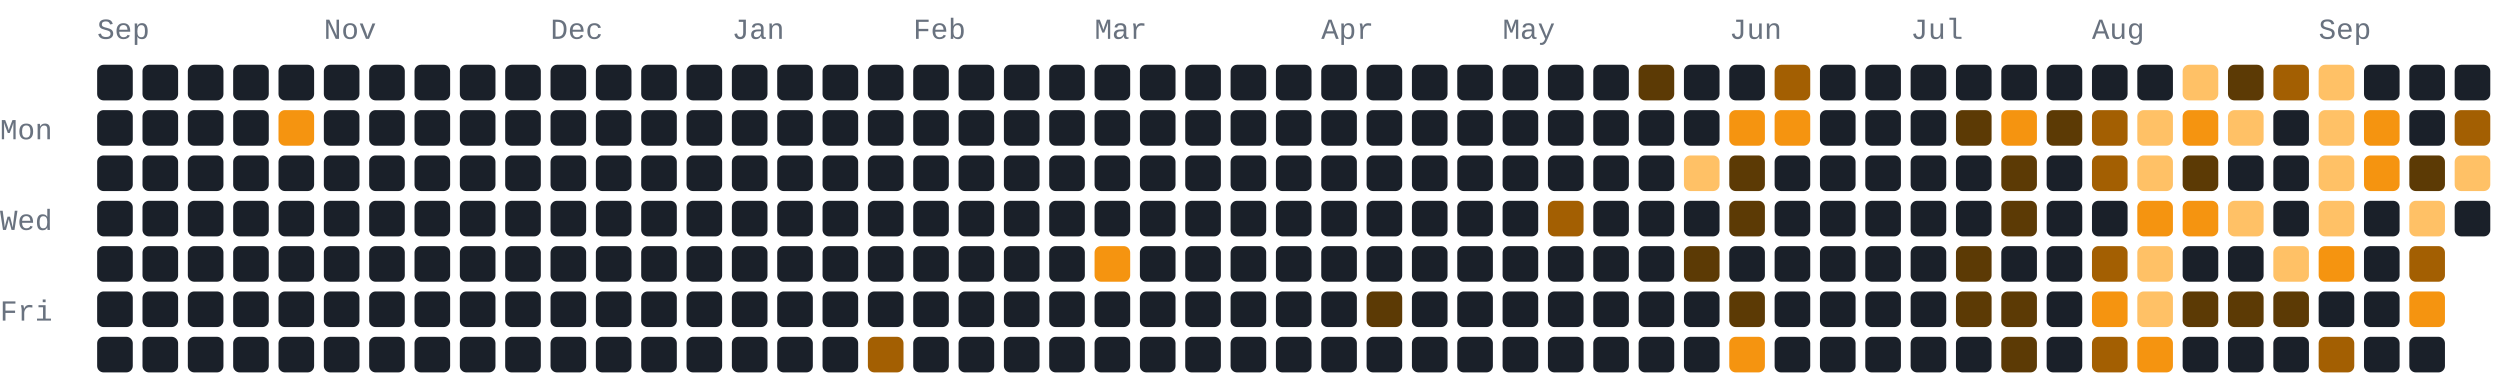
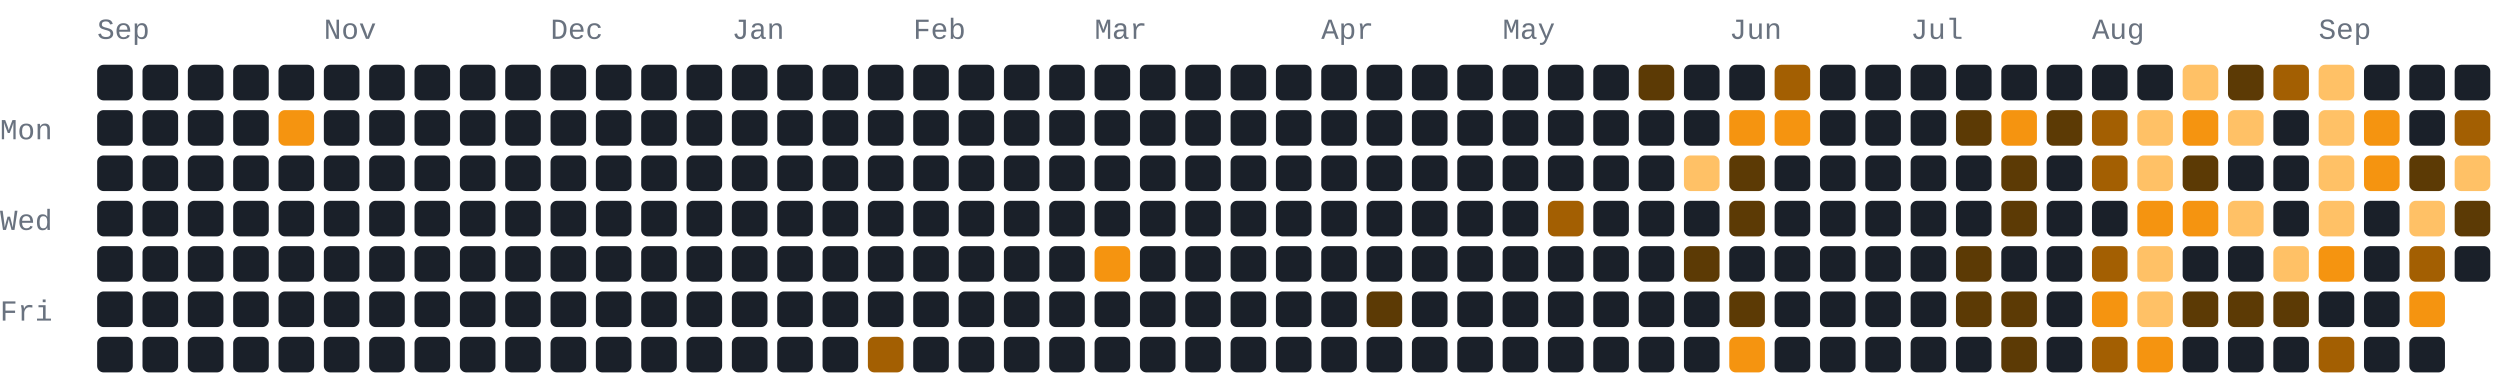
- <svg xmlns="http://www.w3.org/2000/svg" width="772" height="118" viewBox="0 0 772 118" role="img" aria-label="467 GitHub contributions by BerkmKuzu1 in the last year">
+ <svg xmlns="http://www.w3.org/2000/svg" width="772" height="118" viewBox="0 0 772 118" role="img" aria-label="469 GitHub contributions by BerkmKuzu1 in the last year">
  <style>text{font-family:ui-monospace,SFMono-Regular,Consolas,"Courier New",monospace;font-size:9px;fill:#69727f}.c0{fill:#1a2029}.c1{fill:#5c3a05}.c2{fill:#a35f02}.c3{fill:#f59410}.c4{fill:#ffc166}@media(prefers-color-scheme:light){text{fill:#7b8492}.c0{fill:#e8ecf1}.c1{fill:#ffd9a0}.c2{fill:#f7ad4b}.c3{fill:#d97d05}.c4{fill:#9c5600}}</style>
  <text x="30" y="12">Sep</text>
  <text x="100" y="12">Nov</text>
  <text x="170" y="12">Dec</text>
  <text x="226" y="12">Jan</text>
  <text x="282" y="12">Feb</text>
  <text x="338" y="12">Mar</text>
  <text x="408" y="12">Apr</text>
  <text x="464" y="12">May</text>
  <text x="534" y="12">Jun</text>
  <text x="590" y="12">Jul</text>
  <text x="646" y="12">Aug</text>
  <text x="716" y="12">Sep</text>
  <text x="0" y="43">Mon</text>
  <text x="0" y="71">Wed</text>
  <text x="0" y="99">Fri</text>
  <rect class="c0" x="30" y="20" width="11" height="11" rx="2" ry="2" />
  <rect class="c0" x="30" y="34" width="11" height="11" rx="2" ry="2" />
  <rect class="c0" x="30" y="48" width="11" height="11" rx="2" ry="2" />
  <rect class="c0" x="30" y="62" width="11" height="11" rx="2" ry="2" />
  <rect class="c0" x="30" y="76" width="11" height="11" rx="2" ry="2" />
  <rect class="c0" x="30" y="90" width="11" height="11" rx="2" ry="2" />
  <rect class="c0" x="30" y="104" width="11" height="11" rx="2" ry="2" />
  <rect class="c0" x="44" y="20" width="11" height="11" rx="2" ry="2" />
  <rect class="c0" x="44" y="34" width="11" height="11" rx="2" ry="2" />
  <rect class="c0" x="44" y="48" width="11" height="11" rx="2" ry="2" />
  <rect class="c0" x="44" y="62" width="11" height="11" rx="2" ry="2" />
  <rect class="c0" x="44" y="76" width="11" height="11" rx="2" ry="2" />
  <rect class="c0" x="44" y="90" width="11" height="11" rx="2" ry="2" />
  <rect class="c0" x="44" y="104" width="11" height="11" rx="2" ry="2" />
  <rect class="c0" x="58" y="20" width="11" height="11" rx="2" ry="2" />
  <rect class="c0" x="58" y="34" width="11" height="11" rx="2" ry="2" />
  <rect class="c0" x="58" y="48" width="11" height="11" rx="2" ry="2" />
  <rect class="c0" x="58" y="62" width="11" height="11" rx="2" ry="2" />
  <rect class="c0" x="58" y="76" width="11" height="11" rx="2" ry="2" />
  <rect class="c0" x="58" y="90" width="11" height="11" rx="2" ry="2" />
  <rect class="c0" x="58" y="104" width="11" height="11" rx="2" ry="2" />
  <rect class="c0" x="72" y="20" width="11" height="11" rx="2" ry="2" />
  <rect class="c0" x="72" y="34" width="11" height="11" rx="2" ry="2" />
  <rect class="c0" x="72" y="48" width="11" height="11" rx="2" ry="2" />
  <rect class="c0" x="72" y="62" width="11" height="11" rx="2" ry="2" />
  <rect class="c0" x="72" y="76" width="11" height="11" rx="2" ry="2" />
  <rect class="c0" x="72" y="90" width="11" height="11" rx="2" ry="2" />
  <rect class="c0" x="72" y="104" width="11" height="11" rx="2" ry="2" />
  <rect class="c0" x="86" y="20" width="11" height="11" rx="2" ry="2" />
  <rect class="c3" x="86" y="34" width="11" height="11" rx="2" ry="2" />
  <rect class="c0" x="86" y="48" width="11" height="11" rx="2" ry="2" />
  <rect class="c0" x="86" y="62" width="11" height="11" rx="2" ry="2" />
  <rect class="c0" x="86" y="76" width="11" height="11" rx="2" ry="2" />
  <rect class="c0" x="86" y="90" width="11" height="11" rx="2" ry="2" />
  <rect class="c0" x="86" y="104" width="11" height="11" rx="2" ry="2" />
  <rect class="c0" x="100" y="20" width="11" height="11" rx="2" ry="2" />
  <rect class="c0" x="100" y="34" width="11" height="11" rx="2" ry="2" />
  <rect class="c0" x="100" y="48" width="11" height="11" rx="2" ry="2" />
  <rect class="c0" x="100" y="62" width="11" height="11" rx="2" ry="2" />
  <rect class="c0" x="100" y="76" width="11" height="11" rx="2" ry="2" />
  <rect class="c0" x="100" y="90" width="11" height="11" rx="2" ry="2" />
  <rect class="c0" x="100" y="104" width="11" height="11" rx="2" ry="2" />
  <rect class="c0" x="114" y="20" width="11" height="11" rx="2" ry="2" />
  <rect class="c0" x="114" y="34" width="11" height="11" rx="2" ry="2" />
  <rect class="c0" x="114" y="48" width="11" height="11" rx="2" ry="2" />
  <rect class="c0" x="114" y="62" width="11" height="11" rx="2" ry="2" />
  <rect class="c0" x="114" y="76" width="11" height="11" rx="2" ry="2" />
  <rect class="c0" x="114" y="90" width="11" height="11" rx="2" ry="2" />
  <rect class="c0" x="114" y="104" width="11" height="11" rx="2" ry="2" />
  <rect class="c0" x="128" y="20" width="11" height="11" rx="2" ry="2" />
  <rect class="c0" x="128" y="34" width="11" height="11" rx="2" ry="2" />
  <rect class="c0" x="128" y="48" width="11" height="11" rx="2" ry="2" />
  <rect class="c0" x="128" y="62" width="11" height="11" rx="2" ry="2" />
  <rect class="c0" x="128" y="76" width="11" height="11" rx="2" ry="2" />
  <rect class="c0" x="128" y="90" width="11" height="11" rx="2" ry="2" />
  <rect class="c0" x="128" y="104" width="11" height="11" rx="2" ry="2" />
  <rect class="c0" x="142" y="20" width="11" height="11" rx="2" ry="2" />
  <rect class="c0" x="142" y="34" width="11" height="11" rx="2" ry="2" />
  <rect class="c0" x="142" y="48" width="11" height="11" rx="2" ry="2" />
  <rect class="c0" x="142" y="62" width="11" height="11" rx="2" ry="2" />
  <rect class="c0" x="142" y="76" width="11" height="11" rx="2" ry="2" />
  <rect class="c0" x="142" y="90" width="11" height="11" rx="2" ry="2" />
  <rect class="c0" x="142" y="104" width="11" height="11" rx="2" ry="2" />
  <rect class="c0" x="156" y="20" width="11" height="11" rx="2" ry="2" />
  <rect class="c0" x="156" y="34" width="11" height="11" rx="2" ry="2" />
  <rect class="c0" x="156" y="48" width="11" height="11" rx="2" ry="2" />
  <rect class="c0" x="156" y="62" width="11" height="11" rx="2" ry="2" />
  <rect class="c0" x="156" y="76" width="11" height="11" rx="2" ry="2" />
  <rect class="c0" x="156" y="90" width="11" height="11" rx="2" ry="2" />
  <rect class="c0" x="156" y="104" width="11" height="11" rx="2" ry="2" />
  <rect class="c0" x="170" y="20" width="11" height="11" rx="2" ry="2" />
  <rect class="c0" x="170" y="34" width="11" height="11" rx="2" ry="2" />
  <rect class="c0" x="170" y="48" width="11" height="11" rx="2" ry="2" />
  <rect class="c0" x="170" y="62" width="11" height="11" rx="2" ry="2" />
  <rect class="c0" x="170" y="76" width="11" height="11" rx="2" ry="2" />
  <rect class="c0" x="170" y="90" width="11" height="11" rx="2" ry="2" />
  <rect class="c0" x="170" y="104" width="11" height="11" rx="2" ry="2" />
  <rect class="c0" x="184" y="20" width="11" height="11" rx="2" ry="2" />
  <rect class="c0" x="184" y="34" width="11" height="11" rx="2" ry="2" />
  <rect class="c0" x="184" y="48" width="11" height="11" rx="2" ry="2" />
  <rect class="c0" x="184" y="62" width="11" height="11" rx="2" ry="2" />
  <rect class="c0" x="184" y="76" width="11" height="11" rx="2" ry="2" />
  <rect class="c0" x="184" y="90" width="11" height="11" rx="2" ry="2" />
  <rect class="c0" x="184" y="104" width="11" height="11" rx="2" ry="2" />
  <rect class="c0" x="198" y="20" width="11" height="11" rx="2" ry="2" />
  <rect class="c0" x="198" y="34" width="11" height="11" rx="2" ry="2" />
  <rect class="c0" x="198" y="48" width="11" height="11" rx="2" ry="2" />
  <rect class="c0" x="198" y="62" width="11" height="11" rx="2" ry="2" />
  <rect class="c0" x="198" y="76" width="11" height="11" rx="2" ry="2" />
  <rect class="c0" x="198" y="90" width="11" height="11" rx="2" ry="2" />
  <rect class="c0" x="198" y="104" width="11" height="11" rx="2" ry="2" />
  <rect class="c0" x="212" y="20" width="11" height="11" rx="2" ry="2" />
  <rect class="c0" x="212" y="34" width="11" height="11" rx="2" ry="2" />
  <rect class="c0" x="212" y="48" width="11" height="11" rx="2" ry="2" />
  <rect class="c0" x="212" y="62" width="11" height="11" rx="2" ry="2" />
  <rect class="c0" x="212" y="76" width="11" height="11" rx="2" ry="2" />
  <rect class="c0" x="212" y="90" width="11" height="11" rx="2" ry="2" />
  <rect class="c0" x="212" y="104" width="11" height="11" rx="2" ry="2" />
  <rect class="c0" x="226" y="20" width="11" height="11" rx="2" ry="2" />
  <rect class="c0" x="226" y="34" width="11" height="11" rx="2" ry="2" />
  <rect class="c0" x="226" y="48" width="11" height="11" rx="2" ry="2" />
  <rect class="c0" x="226" y="62" width="11" height="11" rx="2" ry="2" />
  <rect class="c0" x="226" y="76" width="11" height="11" rx="2" ry="2" />
  <rect class="c0" x="226" y="90" width="11" height="11" rx="2" ry="2" />
  <rect class="c0" x="226" y="104" width="11" height="11" rx="2" ry="2" />
  <rect class="c0" x="240" y="20" width="11" height="11" rx="2" ry="2" />
  <rect class="c0" x="240" y="34" width="11" height="11" rx="2" ry="2" />
  <rect class="c0" x="240" y="48" width="11" height="11" rx="2" ry="2" />
  <rect class="c0" x="240" y="62" width="11" height="11" rx="2" ry="2" />
  <rect class="c0" x="240" y="76" width="11" height="11" rx="2" ry="2" />
  <rect class="c0" x="240" y="90" width="11" height="11" rx="2" ry="2" />
  <rect class="c0" x="240" y="104" width="11" height="11" rx="2" ry="2" />
  <rect class="c0" x="254" y="20" width="11" height="11" rx="2" ry="2" />
  <rect class="c0" x="254" y="34" width="11" height="11" rx="2" ry="2" />
  <rect class="c0" x="254" y="48" width="11" height="11" rx="2" ry="2" />
  <rect class="c0" x="254" y="62" width="11" height="11" rx="2" ry="2" />
  <rect class="c0" x="254" y="76" width="11" height="11" rx="2" ry="2" />
  <rect class="c0" x="254" y="90" width="11" height="11" rx="2" ry="2" />
  <rect class="c0" x="254" y="104" width="11" height="11" rx="2" ry="2" />
  <rect class="c0" x="268" y="20" width="11" height="11" rx="2" ry="2" />
  <rect class="c0" x="268" y="34" width="11" height="11" rx="2" ry="2" />
  <rect class="c0" x="268" y="48" width="11" height="11" rx="2" ry="2" />
  <rect class="c0" x="268" y="62" width="11" height="11" rx="2" ry="2" />
  <rect class="c0" x="268" y="76" width="11" height="11" rx="2" ry="2" />
  <rect class="c0" x="268" y="90" width="11" height="11" rx="2" ry="2" />
  <rect class="c2" x="268" y="104" width="11" height="11" rx="2" ry="2" />
  <rect class="c0" x="282" y="20" width="11" height="11" rx="2" ry="2" />
  <rect class="c0" x="282" y="34" width="11" height="11" rx="2" ry="2" />
  <rect class="c0" x="282" y="48" width="11" height="11" rx="2" ry="2" />
  <rect class="c0" x="282" y="62" width="11" height="11" rx="2" ry="2" />
  <rect class="c0" x="282" y="76" width="11" height="11" rx="2" ry="2" />
  <rect class="c0" x="282" y="90" width="11" height="11" rx="2" ry="2" />
  <rect class="c0" x="282" y="104" width="11" height="11" rx="2" ry="2" />
  <rect class="c0" x="296" y="20" width="11" height="11" rx="2" ry="2" />
  <rect class="c0" x="296" y="34" width="11" height="11" rx="2" ry="2" />
  <rect class="c0" x="296" y="48" width="11" height="11" rx="2" ry="2" />
  <rect class="c0" x="296" y="62" width="11" height="11" rx="2" ry="2" />
  <rect class="c0" x="296" y="76" width="11" height="11" rx="2" ry="2" />
  <rect class="c0" x="296" y="90" width="11" height="11" rx="2" ry="2" />
  <rect class="c0" x="296" y="104" width="11" height="11" rx="2" ry="2" />
  <rect class="c0" x="310" y="20" width="11" height="11" rx="2" ry="2" />
  <rect class="c0" x="310" y="34" width="11" height="11" rx="2" ry="2" />
  <rect class="c0" x="310" y="48" width="11" height="11" rx="2" ry="2" />
  <rect class="c0" x="310" y="62" width="11" height="11" rx="2" ry="2" />
  <rect class="c0" x="310" y="76" width="11" height="11" rx="2" ry="2" />
  <rect class="c0" x="310" y="90" width="11" height="11" rx="2" ry="2" />
  <rect class="c0" x="310" y="104" width="11" height="11" rx="2" ry="2" />
  <rect class="c0" x="324" y="20" width="11" height="11" rx="2" ry="2" />
  <rect class="c0" x="324" y="34" width="11" height="11" rx="2" ry="2" />
  <rect class="c0" x="324" y="48" width="11" height="11" rx="2" ry="2" />
  <rect class="c0" x="324" y="62" width="11" height="11" rx="2" ry="2" />
  <rect class="c0" x="324" y="76" width="11" height="11" rx="2" ry="2" />
  <rect class="c0" x="324" y="90" width="11" height="11" rx="2" ry="2" />
  <rect class="c0" x="324" y="104" width="11" height="11" rx="2" ry="2" />
  <rect class="c0" x="338" y="20" width="11" height="11" rx="2" ry="2" />
  <rect class="c0" x="338" y="34" width="11" height="11" rx="2" ry="2" />
  <rect class="c0" x="338" y="48" width="11" height="11" rx="2" ry="2" />
  <rect class="c0" x="338" y="62" width="11" height="11" rx="2" ry="2" />
  <rect class="c3" x="338" y="76" width="11" height="11" rx="2" ry="2" />
  <rect class="c0" x="338" y="90" width="11" height="11" rx="2" ry="2" />
  <rect class="c0" x="338" y="104" width="11" height="11" rx="2" ry="2" />
  <rect class="c0" x="352" y="20" width="11" height="11" rx="2" ry="2" />
  <rect class="c0" x="352" y="34" width="11" height="11" rx="2" ry="2" />
  <rect class="c0" x="352" y="48" width="11" height="11" rx="2" ry="2" />
  <rect class="c0" x="352" y="62" width="11" height="11" rx="2" ry="2" />
  <rect class="c0" x="352" y="76" width="11" height="11" rx="2" ry="2" />
  <rect class="c0" x="352" y="90" width="11" height="11" rx="2" ry="2" />
  <rect class="c0" x="352" y="104" width="11" height="11" rx="2" ry="2" />
  <rect class="c0" x="366" y="20" width="11" height="11" rx="2" ry="2" />
  <rect class="c0" x="366" y="34" width="11" height="11" rx="2" ry="2" />
  <rect class="c0" x="366" y="48" width="11" height="11" rx="2" ry="2" />
  <rect class="c0" x="366" y="62" width="11" height="11" rx="2" ry="2" />
  <rect class="c0" x="366" y="76" width="11" height="11" rx="2" ry="2" />
  <rect class="c0" x="366" y="90" width="11" height="11" rx="2" ry="2" />
  <rect class="c0" x="366" y="104" width="11" height="11" rx="2" ry="2" />
  <rect class="c0" x="380" y="20" width="11" height="11" rx="2" ry="2" />
  <rect class="c0" x="380" y="34" width="11" height="11" rx="2" ry="2" />
  <rect class="c0" x="380" y="48" width="11" height="11" rx="2" ry="2" />
  <rect class="c0" x="380" y="62" width="11" height="11" rx="2" ry="2" />
  <rect class="c0" x="380" y="76" width="11" height="11" rx="2" ry="2" />
  <rect class="c0" x="380" y="90" width="11" height="11" rx="2" ry="2" />
  <rect class="c0" x="380" y="104" width="11" height="11" rx="2" ry="2" />
  <rect class="c0" x="394" y="20" width="11" height="11" rx="2" ry="2" />
  <rect class="c0" x="394" y="34" width="11" height="11" rx="2" ry="2" />
  <rect class="c0" x="394" y="48" width="11" height="11" rx="2" ry="2" />
  <rect class="c0" x="394" y="62" width="11" height="11" rx="2" ry="2" />
  <rect class="c0" x="394" y="76" width="11" height="11" rx="2" ry="2" />
  <rect class="c0" x="394" y="90" width="11" height="11" rx="2" ry="2" />
  <rect class="c0" x="394" y="104" width="11" height="11" rx="2" ry="2" />
  <rect class="c0" x="408" y="20" width="11" height="11" rx="2" ry="2" />
  <rect class="c0" x="408" y="34" width="11" height="11" rx="2" ry="2" />
  <rect class="c0" x="408" y="48" width="11" height="11" rx="2" ry="2" />
  <rect class="c0" x="408" y="62" width="11" height="11" rx="2" ry="2" />
  <rect class="c0" x="408" y="76" width="11" height="11" rx="2" ry="2" />
  <rect class="c0" x="408" y="90" width="11" height="11" rx="2" ry="2" />
  <rect class="c0" x="408" y="104" width="11" height="11" rx="2" ry="2" />
  <rect class="c0" x="422" y="20" width="11" height="11" rx="2" ry="2" />
  <rect class="c0" x="422" y="34" width="11" height="11" rx="2" ry="2" />
  <rect class="c0" x="422" y="48" width="11" height="11" rx="2" ry="2" />
  <rect class="c0" x="422" y="62" width="11" height="11" rx="2" ry="2" />
  <rect class="c0" x="422" y="76" width="11" height="11" rx="2" ry="2" />
  <rect class="c1" x="422" y="90" width="11" height="11" rx="2" ry="2" />
  <rect class="c0" x="422" y="104" width="11" height="11" rx="2" ry="2" />
  <rect class="c0" x="436" y="20" width="11" height="11" rx="2" ry="2" />
  <rect class="c0" x="436" y="34" width="11" height="11" rx="2" ry="2" />
  <rect class="c0" x="436" y="48" width="11" height="11" rx="2" ry="2" />
  <rect class="c0" x="436" y="62" width="11" height="11" rx="2" ry="2" />
  <rect class="c0" x="436" y="76" width="11" height="11" rx="2" ry="2" />
  <rect class="c0" x="436" y="90" width="11" height="11" rx="2" ry="2" />
  <rect class="c0" x="436" y="104" width="11" height="11" rx="2" ry="2" />
  <rect class="c0" x="450" y="20" width="11" height="11" rx="2" ry="2" />
  <rect class="c0" x="450" y="34" width="11" height="11" rx="2" ry="2" />
  <rect class="c0" x="450" y="48" width="11" height="11" rx="2" ry="2" />
  <rect class="c0" x="450" y="62" width="11" height="11" rx="2" ry="2" />
  <rect class="c0" x="450" y="76" width="11" height="11" rx="2" ry="2" />
  <rect class="c0" x="450" y="90" width="11" height="11" rx="2" ry="2" />
  <rect class="c0" x="450" y="104" width="11" height="11" rx="2" ry="2" />
  <rect class="c0" x="464" y="20" width="11" height="11" rx="2" ry="2" />
  <rect class="c0" x="464" y="34" width="11" height="11" rx="2" ry="2" />
  <rect class="c0" x="464" y="48" width="11" height="11" rx="2" ry="2" />
  <rect class="c0" x="464" y="62" width="11" height="11" rx="2" ry="2" />
  <rect class="c0" x="464" y="76" width="11" height="11" rx="2" ry="2" />
  <rect class="c0" x="464" y="90" width="11" height="11" rx="2" ry="2" />
  <rect class="c0" x="464" y="104" width="11" height="11" rx="2" ry="2" />
  <rect class="c0" x="478" y="20" width="11" height="11" rx="2" ry="2" />
  <rect class="c0" x="478" y="34" width="11" height="11" rx="2" ry="2" />
  <rect class="c0" x="478" y="48" width="11" height="11" rx="2" ry="2" />
  <rect class="c2" x="478" y="62" width="11" height="11" rx="2" ry="2" />
  <rect class="c0" x="478" y="76" width="11" height="11" rx="2" ry="2" />
  <rect class="c0" x="478" y="90" width="11" height="11" rx="2" ry="2" />
  <rect class="c0" x="478" y="104" width="11" height="11" rx="2" ry="2" />
  <rect class="c0" x="492" y="20" width="11" height="11" rx="2" ry="2" />
  <rect class="c0" x="492" y="34" width="11" height="11" rx="2" ry="2" />
  <rect class="c0" x="492" y="48" width="11" height="11" rx="2" ry="2" />
  <rect class="c0" x="492" y="62" width="11" height="11" rx="2" ry="2" />
  <rect class="c0" x="492" y="76" width="11" height="11" rx="2" ry="2" />
  <rect class="c0" x="492" y="90" width="11" height="11" rx="2" ry="2" />
  <rect class="c0" x="492" y="104" width="11" height="11" rx="2" ry="2" />
  <rect class="c1" x="506" y="20" width="11" height="11" rx="2" ry="2" />
  <rect class="c0" x="506" y="34" width="11" height="11" rx="2" ry="2" />
  <rect class="c0" x="506" y="48" width="11" height="11" rx="2" ry="2" />
  <rect class="c0" x="506" y="62" width="11" height="11" rx="2" ry="2" />
  <rect class="c0" x="506" y="76" width="11" height="11" rx="2" ry="2" />
  <rect class="c0" x="506" y="90" width="11" height="11" rx="2" ry="2" />
  <rect class="c0" x="506" y="104" width="11" height="11" rx="2" ry="2" />
  <rect class="c0" x="520" y="20" width="11" height="11" rx="2" ry="2" />
  <rect class="c0" x="520" y="34" width="11" height="11" rx="2" ry="2" />
  <rect class="c4" x="520" y="48" width="11" height="11" rx="2" ry="2" />
  <rect class="c0" x="520" y="62" width="11" height="11" rx="2" ry="2" />
  <rect class="c1" x="520" y="76" width="11" height="11" rx="2" ry="2" />
  <rect class="c0" x="520" y="90" width="11" height="11" rx="2" ry="2" />
  <rect class="c0" x="520" y="104" width="11" height="11" rx="2" ry="2" />
  <rect class="c0" x="534" y="20" width="11" height="11" rx="2" ry="2" />
  <rect class="c3" x="534" y="34" width="11" height="11" rx="2" ry="2" />
  <rect class="c1" x="534" y="48" width="11" height="11" rx="2" ry="2" />
  <rect class="c1" x="534" y="62" width="11" height="11" rx="2" ry="2" />
  <rect class="c0" x="534" y="76" width="11" height="11" rx="2" ry="2" />
  <rect class="c1" x="534" y="90" width="11" height="11" rx="2" ry="2" />
  <rect class="c3" x="534" y="104" width="11" height="11" rx="2" ry="2" />
  <rect class="c2" x="548" y="20" width="11" height="11" rx="2" ry="2" />
  <rect class="c3" x="548" y="34" width="11" height="11" rx="2" ry="2" />
  <rect class="c0" x="548" y="48" width="11" height="11" rx="2" ry="2" />
  <rect class="c0" x="548" y="62" width="11" height="11" rx="2" ry="2" />
  <rect class="c0" x="548" y="76" width="11" height="11" rx="2" ry="2" />
  <rect class="c0" x="548" y="90" width="11" height="11" rx="2" ry="2" />
  <rect class="c0" x="548" y="104" width="11" height="11" rx="2" ry="2" />
  <rect class="c0" x="562" y="20" width="11" height="11" rx="2" ry="2" />
  <rect class="c0" x="562" y="34" width="11" height="11" rx="2" ry="2" />
  <rect class="c0" x="562" y="48" width="11" height="11" rx="2" ry="2" />
  <rect class="c0" x="562" y="62" width="11" height="11" rx="2" ry="2" />
  <rect class="c0" x="562" y="76" width="11" height="11" rx="2" ry="2" />
  <rect class="c0" x="562" y="90" width="11" height="11" rx="2" ry="2" />
  <rect class="c0" x="562" y="104" width="11" height="11" rx="2" ry="2" />
  <rect class="c0" x="576" y="20" width="11" height="11" rx="2" ry="2" />
  <rect class="c0" x="576" y="34" width="11" height="11" rx="2" ry="2" />
  <rect class="c0" x="576" y="48" width="11" height="11" rx="2" ry="2" />
  <rect class="c0" x="576" y="62" width="11" height="11" rx="2" ry="2" />
  <rect class="c0" x="576" y="76" width="11" height="11" rx="2" ry="2" />
  <rect class="c0" x="576" y="90" width="11" height="11" rx="2" ry="2" />
  <rect class="c0" x="576" y="104" width="11" height="11" rx="2" ry="2" />
  <rect class="c0" x="590" y="20" width="11" height="11" rx="2" ry="2" />
  <rect class="c0" x="590" y="34" width="11" height="11" rx="2" ry="2" />
  <rect class="c0" x="590" y="48" width="11" height="11" rx="2" ry="2" />
  <rect class="c0" x="590" y="62" width="11" height="11" rx="2" ry="2" />
  <rect class="c0" x="590" y="76" width="11" height="11" rx="2" ry="2" />
  <rect class="c0" x="590" y="90" width="11" height="11" rx="2" ry="2" />
  <rect class="c0" x="590" y="104" width="11" height="11" rx="2" ry="2" />
  <rect class="c0" x="604" y="20" width="11" height="11" rx="2" ry="2" />
  <rect class="c1" x="604" y="34" width="11" height="11" rx="2" ry="2" />
  <rect class="c0" x="604" y="48" width="11" height="11" rx="2" ry="2" />
  <rect class="c0" x="604" y="62" width="11" height="11" rx="2" ry="2" />
  <rect class="c1" x="604" y="76" width="11" height="11" rx="2" ry="2" />
  <rect class="c1" x="604" y="90" width="11" height="11" rx="2" ry="2" />
  <rect class="c0" x="604" y="104" width="11" height="11" rx="2" ry="2" />
  <rect class="c0" x="618" y="20" width="11" height="11" rx="2" ry="2" />
  <rect class="c3" x="618" y="34" width="11" height="11" rx="2" ry="2" />
  <rect class="c1" x="618" y="48" width="11" height="11" rx="2" ry="2" />
  <rect class="c1" x="618" y="62" width="11" height="11" rx="2" ry="2" />
  <rect class="c0" x="618" y="76" width="11" height="11" rx="2" ry="2" />
  <rect class="c1" x="618" y="90" width="11" height="11" rx="2" ry="2" />
  <rect class="c1" x="618" y="104" width="11" height="11" rx="2" ry="2" />
  <rect class="c0" x="632" y="20" width="11" height="11" rx="2" ry="2" />
  <rect class="c1" x="632" y="34" width="11" height="11" rx="2" ry="2" />
  <rect class="c0" x="632" y="48" width="11" height="11" rx="2" ry="2" />
  <rect class="c0" x="632" y="62" width="11" height="11" rx="2" ry="2" />
  <rect class="c0" x="632" y="76" width="11" height="11" rx="2" ry="2" />
  <rect class="c0" x="632" y="90" width="11" height="11" rx="2" ry="2" />
  <rect class="c0" x="632" y="104" width="11" height="11" rx="2" ry="2" />
  <rect class="c0" x="646" y="20" width="11" height="11" rx="2" ry="2" />
  <rect class="c2" x="646" y="34" width="11" height="11" rx="2" ry="2" />
  <rect class="c2" x="646" y="48" width="11" height="11" rx="2" ry="2" />
  <rect class="c0" x="646" y="62" width="11" height="11" rx="2" ry="2" />
  <rect class="c2" x="646" y="76" width="11" height="11" rx="2" ry="2" />
  <rect class="c3" x="646" y="90" width="11" height="11" rx="2" ry="2" />
  <rect class="c2" x="646" y="104" width="11" height="11" rx="2" ry="2" />
  <rect class="c0" x="660" y="20" width="11" height="11" rx="2" ry="2" />
  <rect class="c4" x="660" y="34" width="11" height="11" rx="2" ry="2" />
  <rect class="c4" x="660" y="48" width="11" height="11" rx="2" ry="2" />
  <rect class="c3" x="660" y="62" width="11" height="11" rx="2" ry="2" />
  <rect class="c4" x="660" y="76" width="11" height="11" rx="2" ry="2" />
  <rect class="c4" x="660" y="90" width="11" height="11" rx="2" ry="2" />
  <rect class="c3" x="660" y="104" width="11" height="11" rx="2" ry="2" />
  <rect class="c4" x="674" y="20" width="11" height="11" rx="2" ry="2" />
  <rect class="c3" x="674" y="34" width="11" height="11" rx="2" ry="2" />
  <rect class="c1" x="674" y="48" width="11" height="11" rx="2" ry="2" />
  <rect class="c3" x="674" y="62" width="11" height="11" rx="2" ry="2" />
  <rect class="c0" x="674" y="76" width="11" height="11" rx="2" ry="2" />
  <rect class="c1" x="674" y="90" width="11" height="11" rx="2" ry="2" />
  <rect class="c0" x="674" y="104" width="11" height="11" rx="2" ry="2" />
  <rect class="c1" x="688" y="20" width="11" height="11" rx="2" ry="2" />
  <rect class="c4" x="688" y="34" width="11" height="11" rx="2" ry="2" />
  <rect class="c0" x="688" y="48" width="11" height="11" rx="2" ry="2" />
  <rect class="c4" x="688" y="62" width="11" height="11" rx="2" ry="2" />
  <rect class="c0" x="688" y="76" width="11" height="11" rx="2" ry="2" />
  <rect class="c1" x="688" y="90" width="11" height="11" rx="2" ry="2" />
  <rect class="c0" x="688" y="104" width="11" height="11" rx="2" ry="2" />
  <rect class="c2" x="702" y="20" width="11" height="11" rx="2" ry="2" />
  <rect class="c0" x="702" y="34" width="11" height="11" rx="2" ry="2" />
  <rect class="c0" x="702" y="48" width="11" height="11" rx="2" ry="2" />
  <rect class="c0" x="702" y="62" width="11" height="11" rx="2" ry="2" />
  <rect class="c4" x="702" y="76" width="11" height="11" rx="2" ry="2" />
  <rect class="c1" x="702" y="90" width="11" height="11" rx="2" ry="2" />
  <rect class="c0" x="702" y="104" width="11" height="11" rx="2" ry="2" />
  <rect class="c4" x="716" y="20" width="11" height="11" rx="2" ry="2" />
  <rect class="c4" x="716" y="34" width="11" height="11" rx="2" ry="2" />
  <rect class="c4" x="716" y="48" width="11" height="11" rx="2" ry="2" />
  <rect class="c4" x="716" y="62" width="11" height="11" rx="2" ry="2" />
  <rect class="c3" x="716" y="76" width="11" height="11" rx="2" ry="2" />
  <rect class="c0" x="716" y="90" width="11" height="11" rx="2" ry="2" />
  <rect class="c2" x="716" y="104" width="11" height="11" rx="2" ry="2" />
  <rect class="c0" x="730" y="20" width="11" height="11" rx="2" ry="2" />
  <rect class="c3" x="730" y="34" width="11" height="11" rx="2" ry="2" />
  <rect class="c3" x="730" y="48" width="11" height="11" rx="2" ry="2" />
  <rect class="c0" x="730" y="62" width="11" height="11" rx="2" ry="2" />
  <rect class="c0" x="730" y="76" width="11" height="11" rx="2" ry="2" />
  <rect class="c0" x="730" y="90" width="11" height="11" rx="2" ry="2" />
  <rect class="c0" x="730" y="104" width="11" height="11" rx="2" ry="2" />
  <rect class="c0" x="744" y="20" width="11" height="11" rx="2" ry="2" />
  <rect class="c0" x="744" y="34" width="11" height="11" rx="2" ry="2" />
  <rect class="c1" x="744" y="48" width="11" height="11" rx="2" ry="2" />
  <rect class="c4" x="744" y="62" width="11" height="11" rx="2" ry="2" />
  <rect class="c2" x="744" y="76" width="11" height="11" rx="2" ry="2" />
  <rect class="c3" x="744" y="90" width="11" height="11" rx="2" ry="2" />
  <rect class="c0" x="744" y="104" width="11" height="11" rx="2" ry="2" />
  <rect class="c0" x="758" y="20" width="11" height="11" rx="2" ry="2" />
  <rect class="c2" x="758" y="34" width="11" height="11" rx="2" ry="2" />
  <rect class="c4" x="758" y="48" width="11" height="11" rx="2" ry="2" />
-   <rect class="c0" x="758" y="62" width="11" height="11" rx="2" ry="2" />
+   <rect class="c1" x="758" y="62" width="11" height="11" rx="2" ry="2" />
+   <rect class="c0" x="758" y="76" width="11" height="11" rx="2" ry="2" />
</svg>
